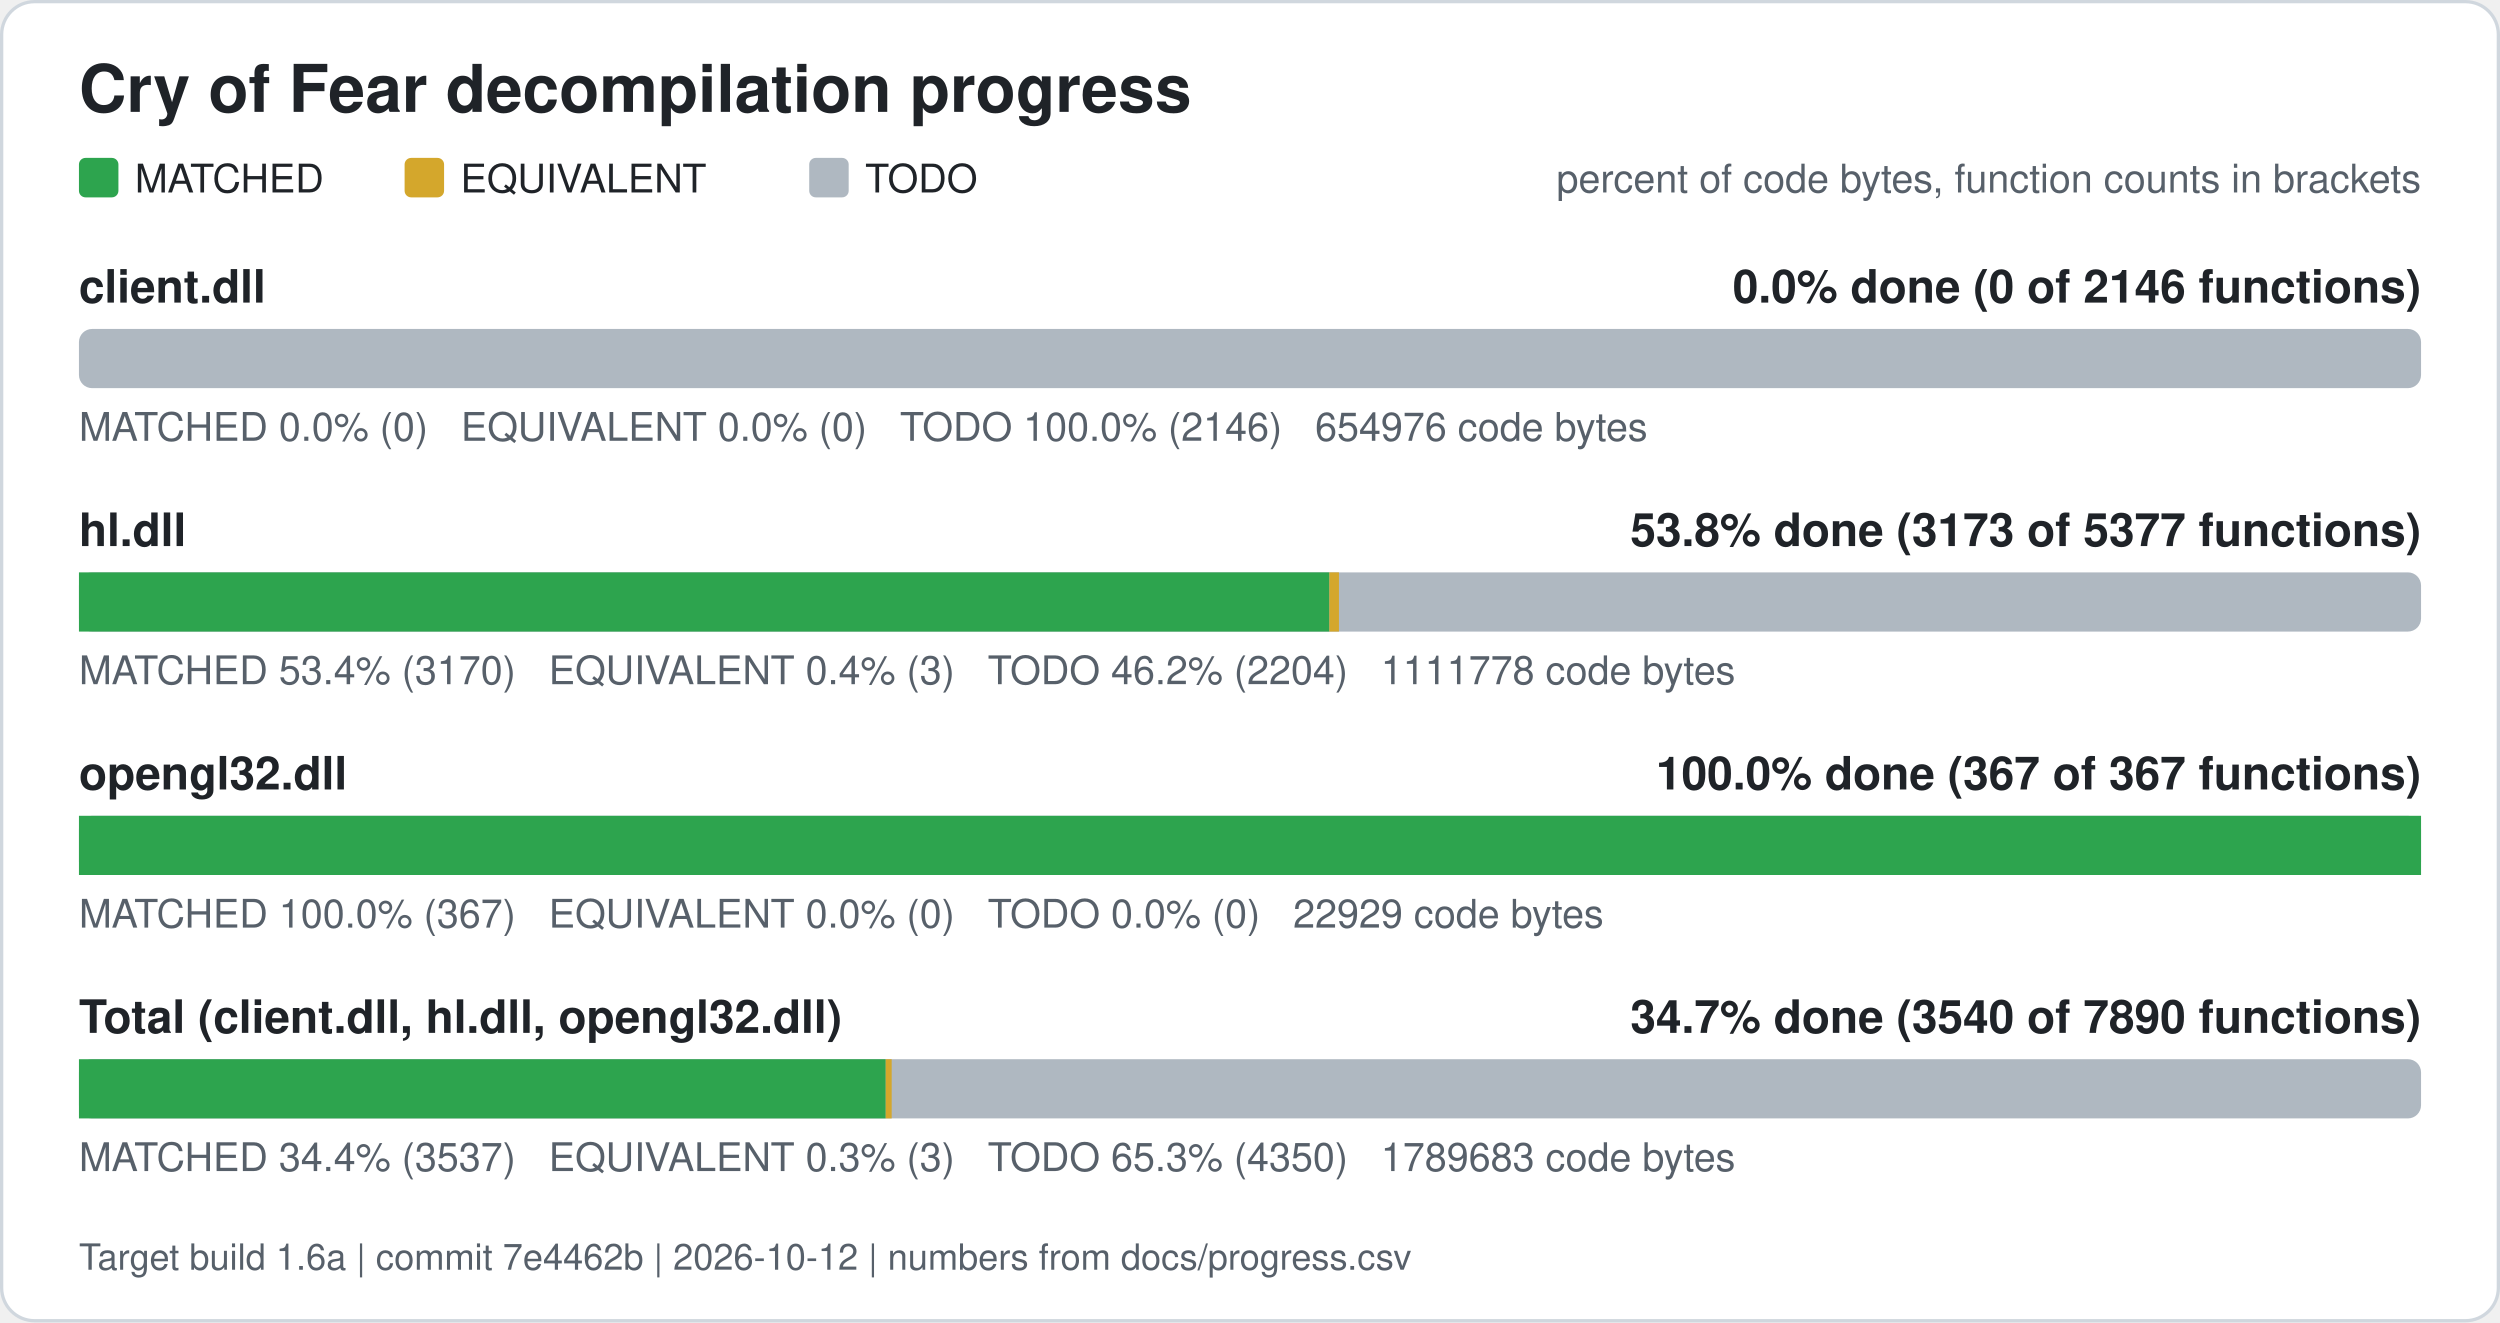
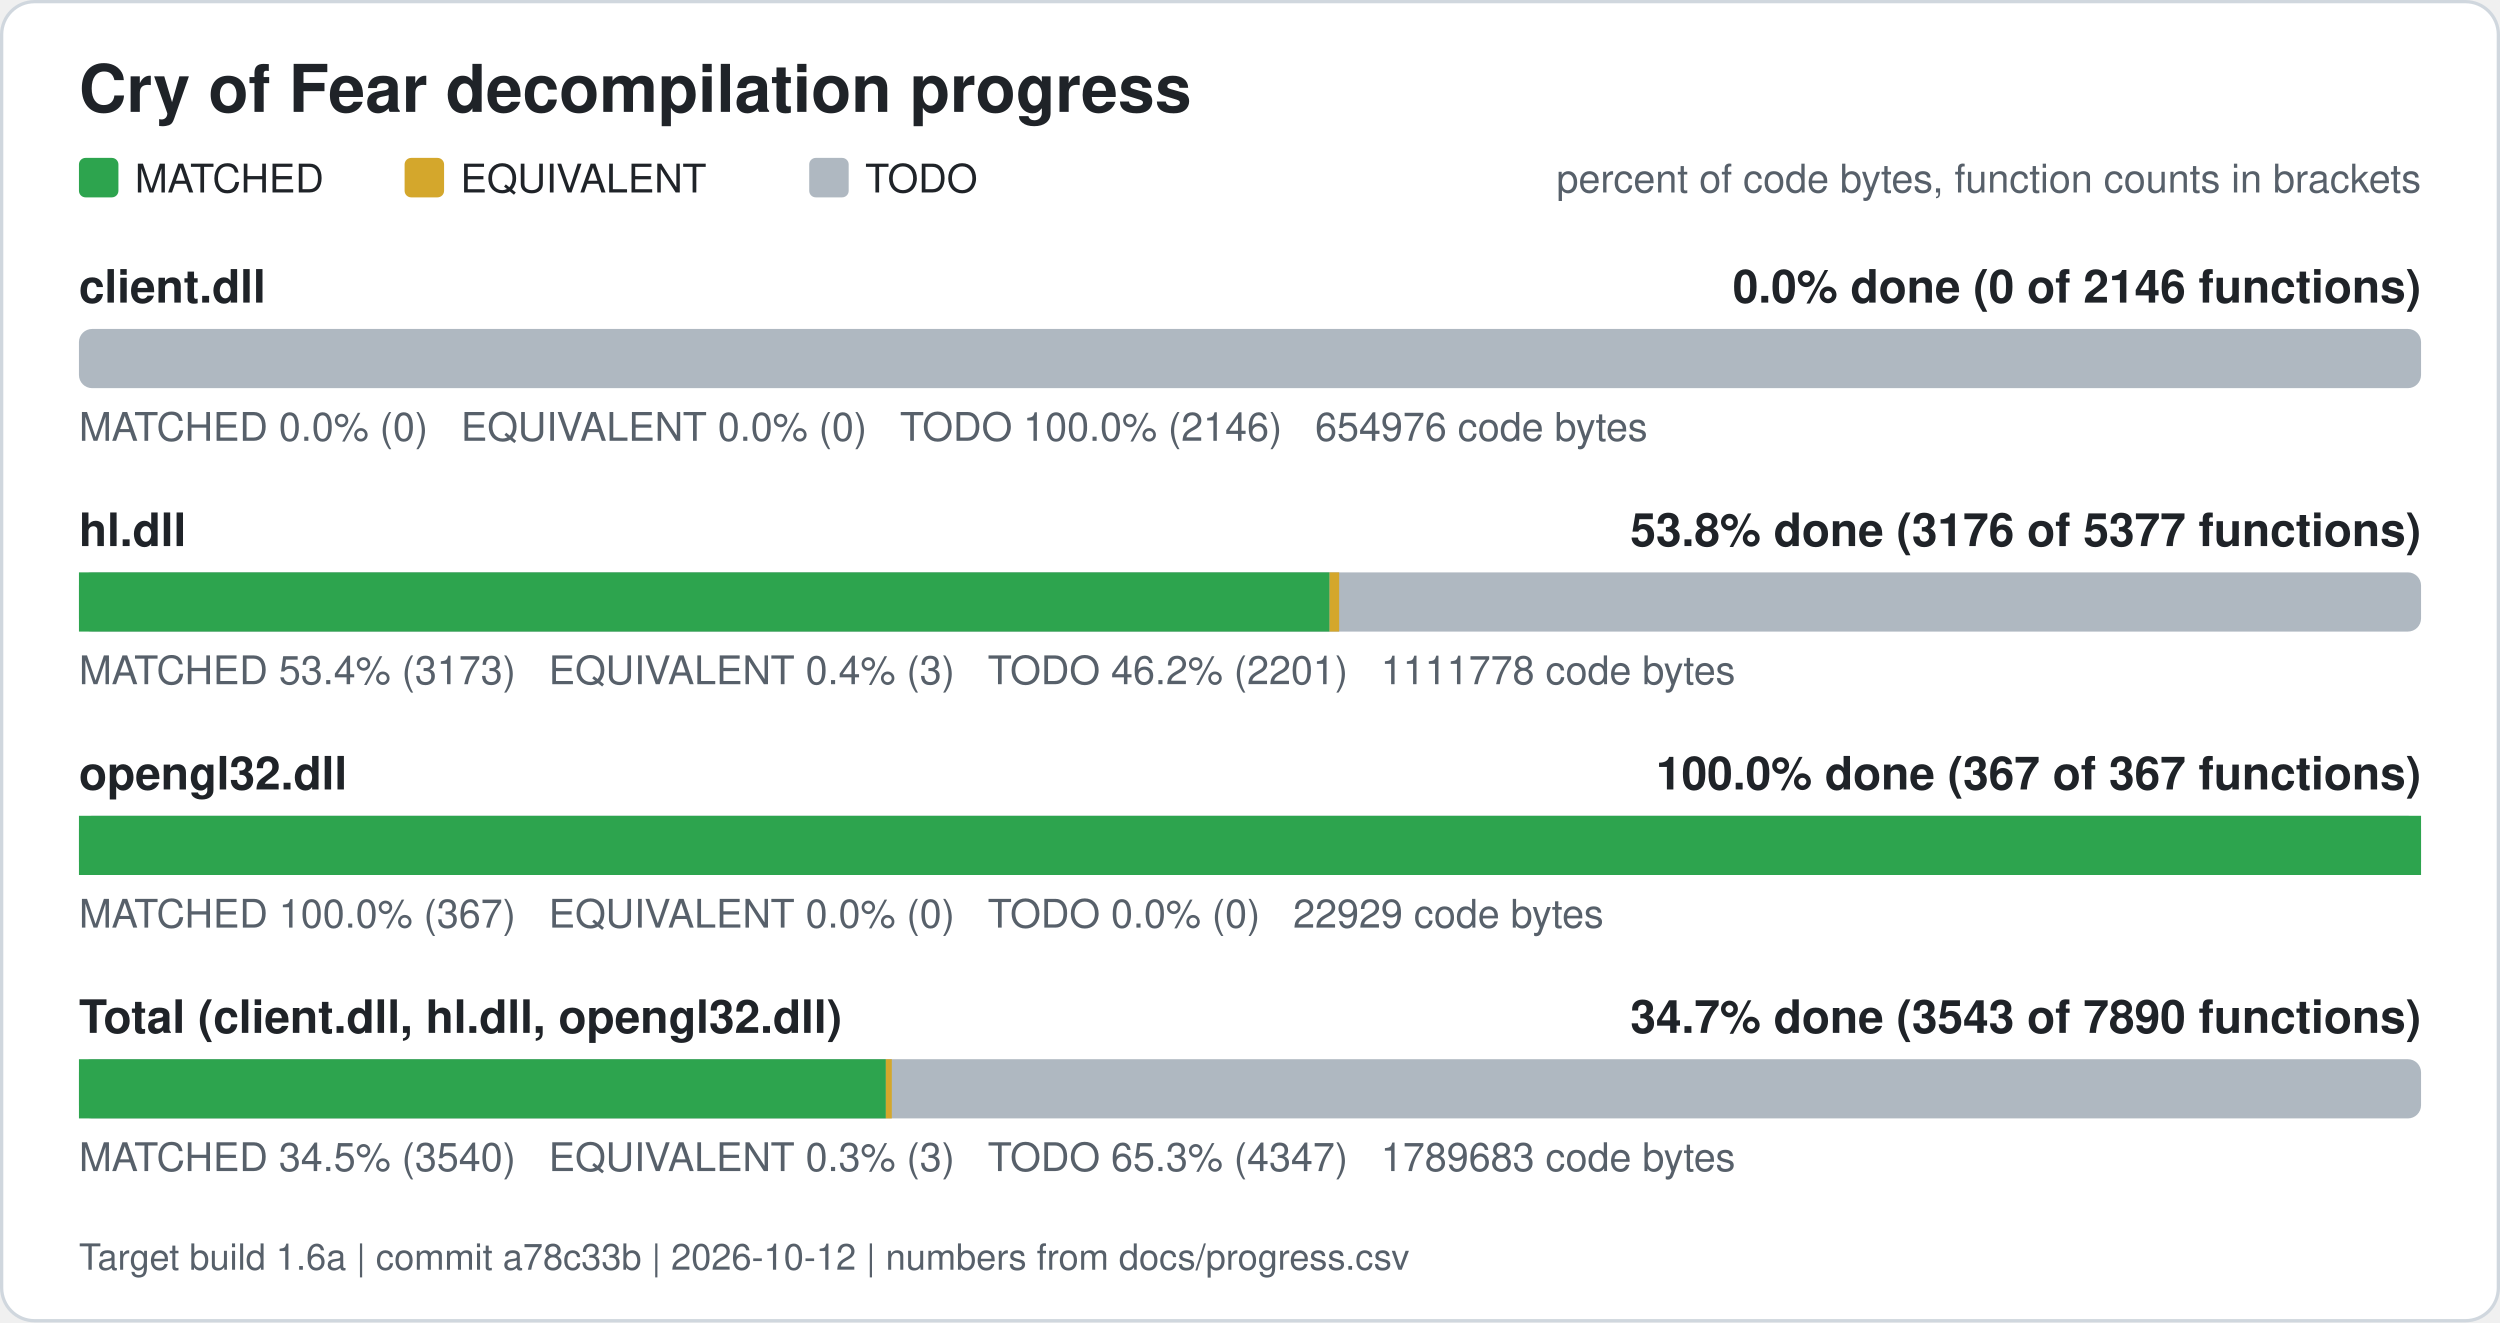
<svg xmlns="http://www.w3.org/2000/svg" width="760" height="402" viewBox="0 0 760 402" role="img" aria-label="Cry of Fear decompilation progress">
  <rect x="0.5" y="0.5" width="759" height="401" rx="10" fill="#ffffff" stroke="#d0d7de" />
  <text x="24" y="34" font-family="Segoe UI, Helvetica, Arial, sans-serif" font-size="20" font-weight="600" fill="#1f2328">Cry of Fear decompilation progress</text>
  <rect x="24" y="48" width="12" height="12" rx="2" fill="#2da44e" />
  <text x="41" y="58.5" font-family="Segoe UI, Helvetica, Arial, sans-serif" font-size="12" fill="#1f2328">MATCHED</text>
  <rect x="123" y="48" width="12" height="12" rx="2" fill="#d4a72c" />
  <text x="140" y="58.5" font-family="Segoe UI, Helvetica, Arial, sans-serif" font-size="12" fill="#1f2328">EQUIVALENT</text>
  <rect x="246" y="48" width="12" height="12" rx="2" fill="#afb8c1" />
  <text x="263" y="58.5" font-family="Segoe UI, Helvetica, Arial, sans-serif" font-size="12" fill="#1f2328">TODO</text>
  <text x="736" y="58.5" font-family="Segoe UI, Helvetica, Arial, sans-serif" font-size="12" fill="#57606a" text-anchor="end">percent of code bytes, function counts in brackets</text>
  <text x="24" y="92" font-family="Segoe UI, Helvetica, Arial, sans-serif" font-size="14" font-weight="600" fill="#1f2328">client.dll</text>
  <text x="736" y="92" font-family="Segoe UI, Helvetica, Arial, sans-serif" font-size="14" font-weight="600" fill="#1f2328" text-anchor="end">0.0% done (0 of 2146 functions)</text>
  <rect x="24" y="100" width="712" height="18" rx="4" fill="#afb8c1" />
  <text x="24" y="134" font-family="Segoe UI, Helvetica, Arial, sans-serif" font-size="12" fill="#57606a" xml:space="preserve">MATCHED 0.0% (0)   EQUIVALENT 0.0% (0)   TODO 100.0% (2146)   654976 code bytes</text>
  <text x="24" y="166" font-family="Segoe UI, Helvetica, Arial, sans-serif" font-size="14" font-weight="600" fill="#1f2328">hl.dll</text>
-   <text x="736" y="166" font-family="Segoe UI, Helvetica, Arial, sans-serif" font-size="14" font-weight="600" fill="#1f2328" text-anchor="end">53.8% done (3173 of 5377 functions)</text>
+   <text x="736" y="166" font-family="Segoe UI, Helvetica, Arial, sans-serif" font-size="14" font-weight="600" fill="#1f2328" text-anchor="end">53.8% done (3176 of 5377 functions)</text>
  <rect x="24" y="174" width="712" height="18" rx="4" fill="#afb8c1" />
-   <rect x="24.00" y="174" width="380.13" height="18" fill="#2da44e" />
-   <rect x="404.13" y="174" width="2.91" height="18" fill="#d4a72c" />
-   <text x="24" y="208" font-family="Segoe UI, Helvetica, Arial, sans-serif" font-size="12" fill="#57606a" xml:space="preserve">MATCHED 53.4% (3170)   EQUIVALENT 0.4% (3)   TODO 46.2% (2204)   1111778 code bytes</text>
+   <rect x="24.00" y="174" width="380.19" height="18" fill="#2da44e" />
+   <rect x="404.19" y="174" width="2.91" height="18" fill="#d4a72c" />
+   <text x="24" y="208" font-family="Segoe UI, Helvetica, Arial, sans-serif" font-size="12" fill="#57606a" xml:space="preserve">MATCHED 53.4% (3173)   EQUIVALENT 0.4% (3)   TODO 46.2% (2201)   1111778 code bytes</text>
  <text x="24" y="240" font-family="Segoe UI, Helvetica, Arial, sans-serif" font-size="14" font-weight="600" fill="#1f2328">opengl32.dll</text>
  <text x="736" y="240" font-family="Segoe UI, Helvetica, Arial, sans-serif" font-size="14" font-weight="600" fill="#1f2328" text-anchor="end">100.0% done (367 of 367 functions)</text>
  <rect x="24" y="248" width="712" height="18" rx="4" fill="#afb8c1" />
  <rect x="24.00" y="248" width="712.00" height="18" fill="#2da44e" />
  <text x="24" y="282" font-family="Segoe UI, Helvetica, Arial, sans-serif" font-size="12" fill="#57606a" xml:space="preserve">MATCHED 100.0% (367)   EQUIVALENT 0.0% (0)   TODO 0.0% (0)   22929 code bytes</text>
  <text x="24" y="314" font-family="Segoe UI, Helvetica, Arial, sans-serif" font-size="14" font-weight="600" fill="#1f2328">Total (client.dll, hl.dll, opengl32.dll)</text>
-   <text x="736" y="314" font-family="Segoe UI, Helvetica, Arial, sans-serif" font-size="14" font-weight="600" fill="#1f2328" text-anchor="end">34.7% done (3540 of 7890 functions)</text>
+   <text x="736" y="314" font-family="Segoe UI, Helvetica, Arial, sans-serif" font-size="14" font-weight="600" fill="#1f2328" text-anchor="end">34.7% done (3543 of 7890 functions)</text>
  <rect x="24" y="322" width="712" height="18" rx="4" fill="#afb8c1" />
-   <rect x="24.00" y="322" width="245.26" height="18" fill="#2da44e" />
-   <rect x="269.26" y="322" width="1.81" height="18" fill="#d4a72c" />
-   <text x="24" y="356" font-family="Segoe UI, Helvetica, Arial, sans-serif" font-size="12" fill="#57606a" xml:space="preserve">MATCHED 34.4% (3537)   EQUIVALENT 0.3% (3)   TODO 65.3% (4350)   1789683 code bytes</text>
-   <text x="24" y="386" font-family="Segoe UI, Helvetica, Arial, sans-serif" font-size="11" fill="#57606a">Target build 1.6a | commit 7e4462b | 2026-10-12 | numbers from docs/progress.csv</text>
+   <rect x="24.00" y="322" width="245.30" height="18" fill="#2da44e" />
+   <rect x="269.30" y="322" width="1.81" height="18" fill="#d4a72c" />
+   <text x="24" y="356" font-family="Segoe UI, Helvetica, Arial, sans-serif" font-size="12" fill="#57606a" xml:space="preserve">MATCHED 34.5% (3540)   EQUIVALENT 0.3% (3)   TODO 65.3% (4347)   1789683 code bytes</text>
+   <text x="24" y="386" font-family="Segoe UI, Helvetica, Arial, sans-serif" font-size="11" fill="#57606a">Target build 1.6a | commit a78c33b | 2026-10-12 | numbers from docs/progress.csv</text>
</svg>
